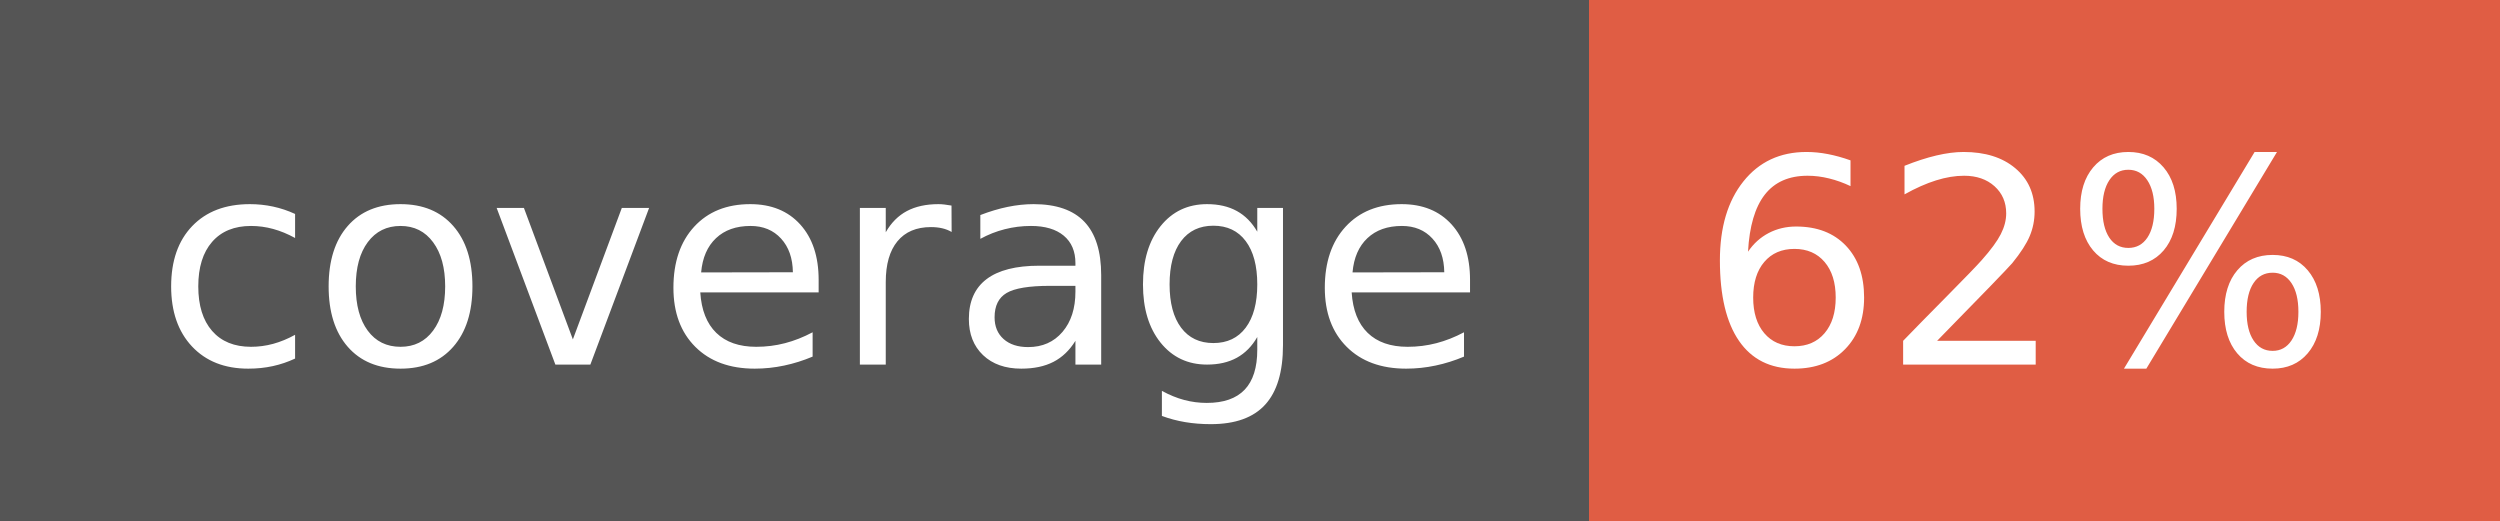
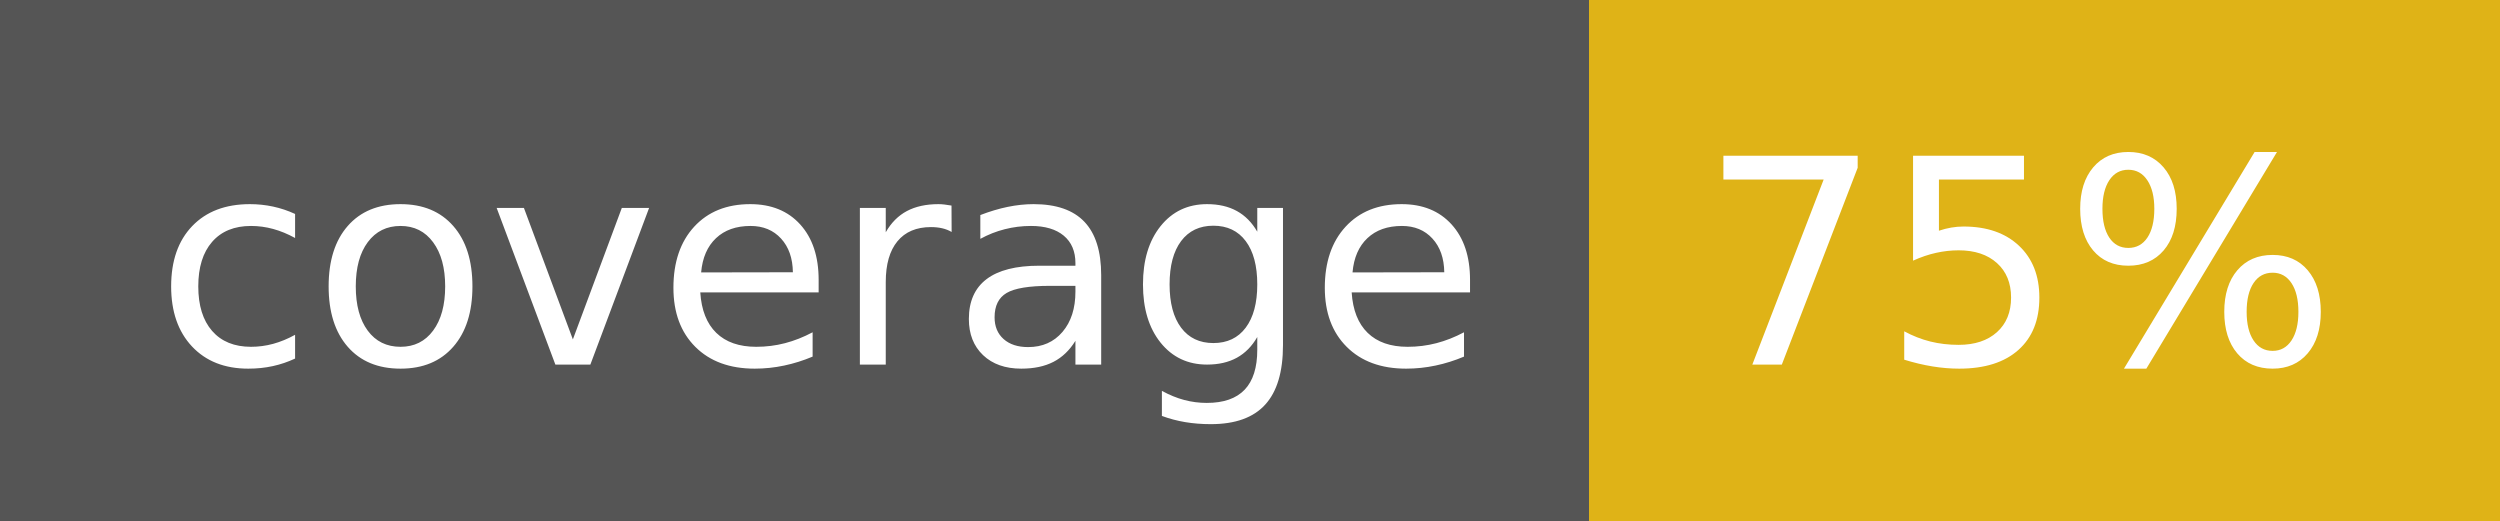
- <svg xmlns="http://www.w3.org/2000/svg" width="96" height="20" role="img" aria-label="coverage: 62%">
+ <svg xmlns="http://www.w3.org/2000/svg" width="96" height="20" role="img" aria-label="coverage: 75%">
  <g shape-rendering="crispEdges">
    <rect width="61" height="20" fill="#555" />
-     <rect x="61" width="35" height="20" fill="#e05d44" />
+     <rect x="61" width="35" height="20" fill="#dfb317" />
  </g>
  <g fill="#fff" text-anchor="middle" font-family="Verdana,Geneva,DejaVu Sans,sans-serif" text-rendering="geometricPrecision" font-size="110">
    <text x="315" y="140" transform="scale(.1)" fill="#fff" textLength="510">coverage</text>
-     <text x="775" y="140" transform="scale(.1)" fill="#fff" textLength="250">62%</text>
+     <text x="775" y="140" transform="scale(.1)" fill="#fff" textLength="250">75%</text>
  </g>
</svg>
